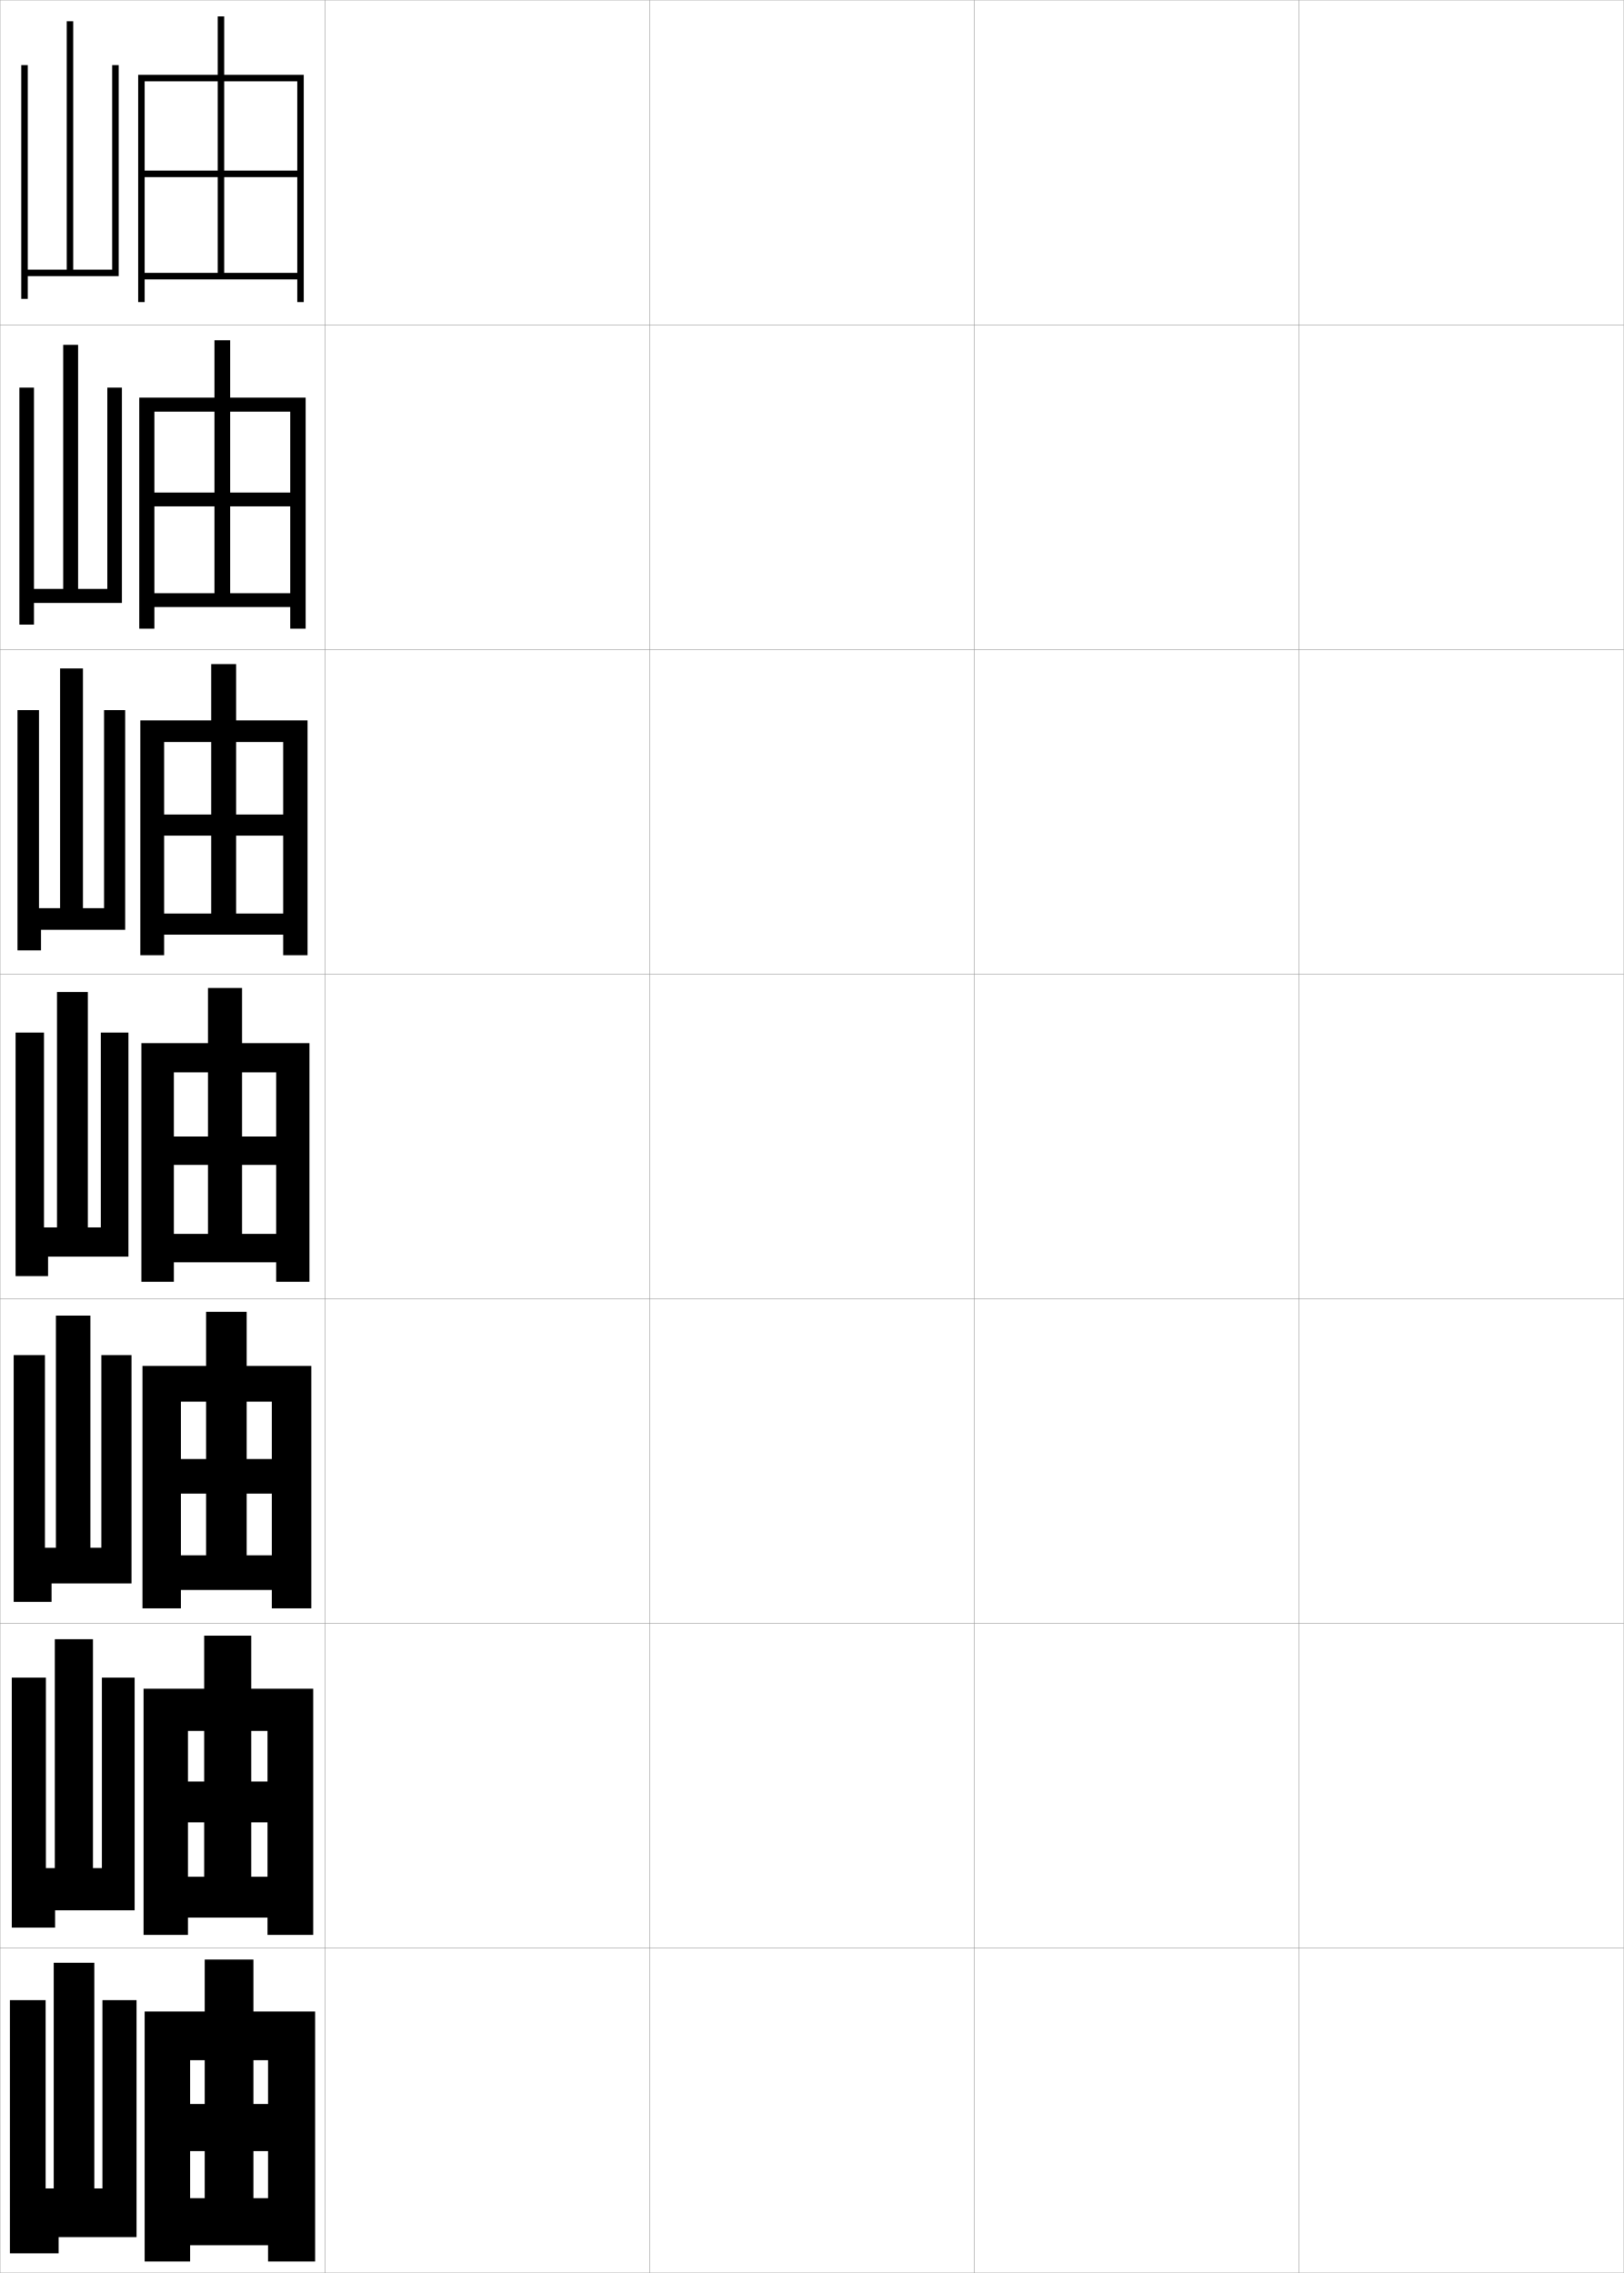
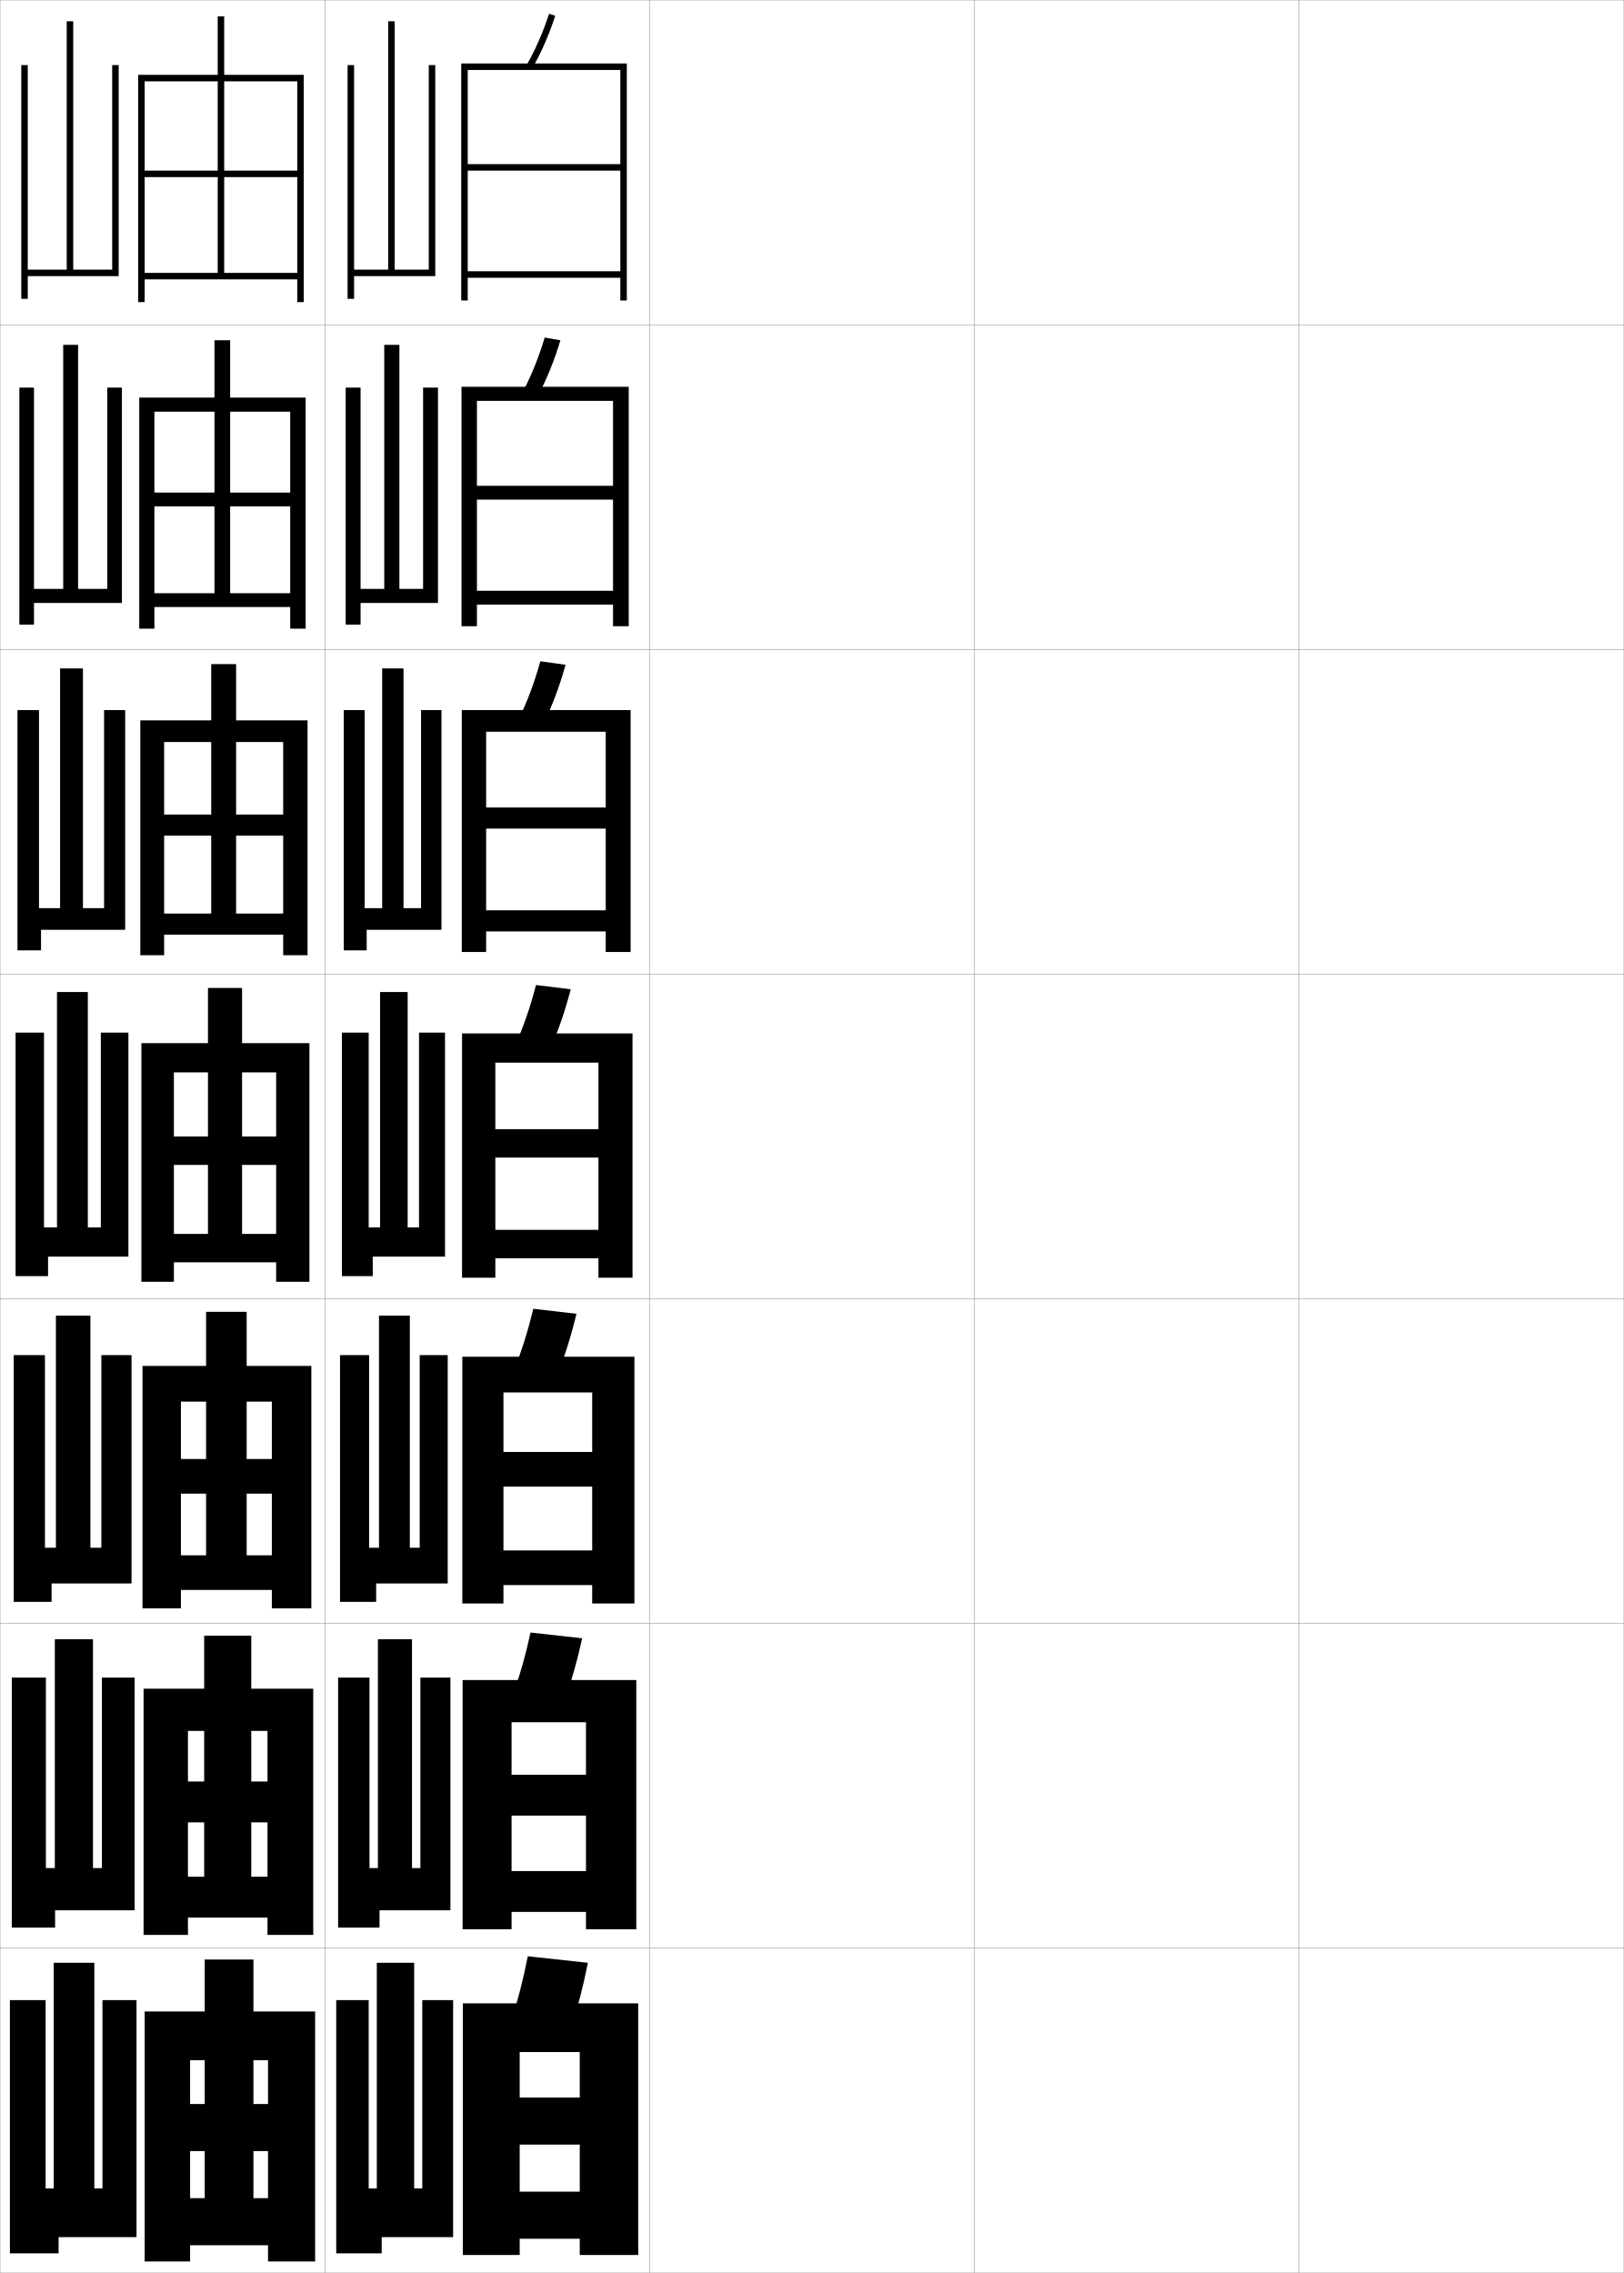
<svg xmlns="http://www.w3.org/2000/svg" width="500.1" height="700.1" viewBox="0 0 500.1 700.1" overflow="visible" enable-background="new 0 0 500.1 700.1" xml:space="preserve">
  <g id="glyphs">
    <g>
      <rect x="0.05" y="0.05" fill="none" stroke="#999999" stroke-width="0.1" width="100" height="100" />
      <rect x="0.05" y="100.05" fill="none" stroke="#999999" stroke-width="0.1" width="100" height="100" />
      <rect x="0.05" y="200.05" fill="none" stroke="#999999" stroke-width="0.1" width="100" height="100" />
      <rect x="0.05" y="300.05" fill="none" stroke="#999999" stroke-width="0.1" width="100" height="100" />
      <rect x="0.05" y="400.05" fill="none" stroke="#999999" stroke-width="0.1" width="100" height="100" />
      <rect x="0.05" y="500.05" fill="none" stroke="#999999" stroke-width="0.1" width="100" height="100" />
      <rect x="0.05" y="600.05" fill="none" stroke="#999999" stroke-width="0.1" width="100" height="100" />
      <rect x="100.05" y="0.05" fill="none" stroke="#999999" stroke-width="0.1" width="100" height="100" />
      <rect x="100.05" y="100.05" fill="none" stroke="#999999" stroke-width="0.1" width="100" height="100" />
      <rect x="100.05" y="200.05" fill="none" stroke="#999999" stroke-width="0.1" width="100" height="100" />
      <rect x="100.05" y="300.05" fill="none" stroke="#999999" stroke-width="0.1" width="100" height="100" />
      <rect x="100.05" y="400.05" fill="none" stroke="#999999" stroke-width="0.1" width="100" height="100" />
      <rect x="100.05" y="500.05" fill="none" stroke="#999999" stroke-width="0.1" width="100" height="100" />
      <rect x="100.05" y="600.05" fill="none" stroke="#999999" stroke-width="0.1" width="100" height="100" />
      <rect x="200.05" y="0.05" fill="none" stroke="#999999" stroke-width="0.1" width="100" height="100" />
      <rect x="200.05" y="100.05" fill="none" stroke="#999999" stroke-width="0.1" width="100" height="100" />
      <rect x="200.05" y="200.05" fill="none" stroke="#999999" stroke-width="0.1" width="100" height="100" />
      <rect x="200.05" y="300.05" fill="none" stroke="#999999" stroke-width="0.1" width="100" height="100" />
      <rect x="200.05" y="400.05" fill="none" stroke="#999999" stroke-width="0.1" width="100" height="100" />
      <rect x="200.05" y="500.05" fill="none" stroke="#999999" stroke-width="0.1" width="100" height="100" />
      <rect x="200.05" y="600.05" fill="none" stroke="#999999" stroke-width="0.1" width="100" height="100" />
      <rect x="300.05" y="0.05" fill="none" stroke="#999999" stroke-width="0.1" width="100" height="100" />
      <rect x="300.05" y="100.05" fill="none" stroke="#999999" stroke-width="0.1" width="100" height="100" />
      <rect x="300.05" y="200.05" fill="none" stroke="#999999" stroke-width="0.1" width="100" height="100" />
      <rect x="300.05" y="300.05" fill="none" stroke="#999999" stroke-width="0.1" width="100" height="100" />
      <rect x="300.05" y="400.05" fill="none" stroke="#999999" stroke-width="0.1" width="100" height="100" />
      <rect x="300.05" y="500.05" fill="none" stroke="#999999" stroke-width="0.1" width="100" height="100" />
      <rect x="300.05" y="600.05" fill="none" stroke="#999999" stroke-width="0.1" width="100" height="100" />
      <rect x="400.05" y="0.05" fill="none" stroke="#999999" stroke-width="0.1" width="100" height="100" />
      <rect x="400.05" y="100.05" fill="none" stroke="#999999" stroke-width="0.1" width="100" height="100" />
      <rect x="400.05" y="200.05" fill="none" stroke="#999999" stroke-width="0.1" width="100" height="100" />
      <rect x="400.05" y="300.05" fill="none" stroke="#999999" stroke-width="0.1" width="100" height="100" />
      <rect x="400.05" y="400.05" fill="none" stroke="#999999" stroke-width="0.1" width="100" height="100" />
      <rect x="400.05" y="500.05" fill="none" stroke="#999999" stroke-width="0.1" width="100" height="100" />
      <rect x="400.05" y="600.05" fill="none" stroke="#999999" stroke-width="0.1" width="100" height="100" />
    </g>
    <polygon points="34.55,20.05 36.55,20.05 36.55,85.05 8.55,85.05 8.55,92.05      6.55,92.05 6.55,20.05 8.55,20.05 8.55,83.05 20.55,83.05      20.55,6.55 22.55,6.55 22.55,83.05 34.55,83.05 " />
    <g>
      <polygon points="33.049,119.383 37.549,119.383 37.549,185.716 10.466,185.716       10.466,192.383 5.966,192.383 5.966,119.383 10.466,119.383 10.466,181.383       19.466,181.383 19.466,106.216 24.049,106.216 24.049,181.383 33.049,181.383 " />
      <polygon points="32.05,218.716 38.55,218.716 38.55,286.383 12.633,286.383       12.633,292.717 5.383,292.717 5.383,218.716 12.008,218.716 12.008,279.717       18.508,279.717 18.508,205.883 25.55,205.883 25.55,279.717 32.05,279.717 " />
      <polygon points="31.05,318.05 39.55,318.05 39.55,387.05 14.8,387.05       14.8,393.05 4.8,393.05 4.8,318.05 13.55,318.05 13.55,378.05       17.55,378.05 17.55,305.55 27.05,305.55 27.05,378.05 31.05,378.05 " />
      <polygon points="31.217,417.384 40.508,417.384 40.508,487.716 15.883,487.716       15.883,493.384 4.217,493.384 4.217,417.384 13.842,417.384 13.842,476.716       17.217,476.716 17.217,405.216 27.842,405.216 27.842,476.716 31.217,476.716 " />
      <polygon points="31.383,516.717 41.466,516.717 41.466,588.383 16.966,588.383       16.966,593.717 3.633,593.717 3.633,516.717 14.133,516.717 14.133,575.383       16.883,575.383 16.883,504.883 28.633,504.883 28.633,575.383 31.383,575.383 " />
    </g>
    <polygon points="16.55,674.05 16.55,604.55 29.05,604.55 29.05,674.05      31.55,674.05 31.55,616.05 42.05,616.05 42.05,689.05 18.05,689.05      18.05,694.05 3.05,694.05 3.05,616.05 14.05,616.05 14.05,674.05 " />
    <polygon points="91.55,84.05 44.55,84.05 44.55,86.05 91.55,86.05      91.55,93.05 93.55,93.05 93.55,23.05 42.55,23.05 42.55,93.05      44.55,93.05 44.55,25.05 91.55,25.05 91.55,52.55 69.05,52.55      69.05,5.05 67.05,5.05 67.05,52.55 44.55,52.55 44.55,54.55      67.05,54.55 67.05,84.05 69.05,84.05 69.05,54.55 91.55,54.55 " />
    <g>
      <polygon points="42.883,122.466 42.883,193.633 47.55,193.633 47.55,126.799       89.383,126.799 89.383,151.716 70.883,151.716 70.883,104.8 66.05,104.8       66.05,151.716 47.55,151.716 47.55,155.966 66.05,155.966 66.05,182.716       70.883,182.716 70.883,155.966 89.383,155.966 89.383,182.716 47.55,182.716       47.55,186.966 89.383,186.966 89.383,193.633 94.133,193.633 94.133,122.466 " />
      <polygon points="43.216,221.883 43.216,294.216 50.55,294.216 50.55,228.55       87.216,228.55 87.216,250.883 72.716,250.883 72.716,204.55 65.05,204.55       65.05,250.883 50.55,250.883 50.55,257.383 65.05,257.383 65.05,281.383       72.716,281.383 72.716,257.383 87.216,257.383 87.216,281.383 50.55,281.383       50.55,287.883 87.216,287.883 87.216,294.216 94.716,294.216 94.716,221.883 " />
      <polygon points="43.55,321.3 43.55,394.8 53.55,394.8 53.55,330.3       85.05,330.3 85.05,350.05 74.55,350.05 74.55,304.3 64.05,304.3       64.05,350.05 53.55,350.05 53.55,358.8 64.05,358.8 64.05,380.05       74.55,380.05 74.55,358.8 85.05,358.8 85.05,380.05 53.55,380.05       53.55,388.8 85.05,388.8 85.05,394.8 95.3,394.8 95.3,321.3 " />
      <polygon points="43.883,420.716 43.883,495.384 55.717,495.384 55.717,431.716       83.717,431.716 83.717,449.384 75.967,449.384 75.967,404.05 63.467,404.05       63.467,449.384 55.717,449.384 55.717,460.05 63.467,460.05 63.467,479.05       75.967,479.05 75.967,460.05 83.717,460.05 83.717,479.05 55.717,479.05       55.717,489.716 83.717,489.716 83.717,495.384 95.883,495.384 95.883,420.716 " />
      <polygon points="44.216,520.133 44.216,595.967 57.883,595.967 57.883,533.133       82.383,533.133 82.383,548.717 77.383,548.717 77.383,503.8 62.883,503.8       62.883,548.717 57.883,548.717 57.883,561.3 62.883,561.3 62.883,578.05       77.383,578.05 77.383,561.3 82.383,561.3 82.383,578.05 57.883,578.05       57.883,590.633 82.383,590.633 82.383,595.967 96.466,595.967 96.466,520.133 " />
    </g>
    <polygon points="44.55,619.55 44.55,696.55 58.55,696.55 58.55,634.55      82.55,634.55 82.55,648.05 78.05,648.05 78.05,603.55 63.05,603.55      63.05,648.05 58.55,648.05 58.55,662.55 63.05,662.55 63.05,677.05      78.05,677.05 78.05,662.55 82.55,662.55 82.55,677.05 58.55,677.05      58.55,691.55 82.55,691.55 82.55,696.55 97.05,696.55 97.05,619.55 " />
+     <g>
+       <g>
+         <path d="M162.182,20.054l1.735,0.992c2.838-4.966,5.155-10.261,7.084-16.187       l-1.902-0.619C167.213,10.035,164.95,15.208,162.182,20.054z" />
+         <polygon points="191.05,50.55 144.05,50.55 144.05,52.55 191.05,52.55        191.05,83.55 144.05,83.55 144.05,85.55 191.05,85.55 191.05,92.55        193.05,92.55 193.05,19.55 142.05,19.55 142.05,92.55 144.05,92.55        144.05,21.55 191.05,21.55 " />
+       </g>
+       <g>
+         <path d="M160.993,120.718l4.695,1.164c2.754-5.216,5.013-10.798,6.903-17.074       l-4.835-0.85C165.903,110.124,163.69,115.603,160.993,120.718z" />
+         <polygon points="188.799,149.633 146.883,149.633 146.883,153.883 188.799,153.883        188.799,181.966 146.883,181.966 146.883,186.216 188.799,186.216 188.799,192.883        193.633,192.883 193.633,119.133 142.133,119.133 142.133,192.883 146.883,192.883        146.883,123.466 188.799,123.466 " />
+       </g>
+       <g>
+         <path d="M159.806,221.382l7.654,1.335c2.671-5.466,4.872-11.334,6.724-17.96       l-7.767-1.081C164.594,210.213,162.431,215.998,159.806,221.382z" />
+         <polygon points="186.55,248.716 149.716,248.716 149.716,255.216 186.55,255.216        186.55,280.383 149.716,280.383 149.716,286.883 186.55,286.883 186.55,293.216        194.217,293.216 194.217,218.716 142.217,218.716 142.217,293.216 149.716,293.216        149.716,225.383 186.55,225.383 " />
+       </g>
+       <g>
+         <path d="M165.075,303.395c-1.791,6.907-3.904,12.998-6.457,18.652l10.613,1.506       c2.588-5.717,4.73-11.871,6.543-18.848L165.075,303.395z" />
+         <polygon points="142.3,318.3 142.3,393.55 152.55,393.55 152.55,327.3        184.3,327.3 184.3,347.8 152.55,347.8 152.55,356.55 184.3,356.55        184.3,378.8 152.55,378.8 152.55,387.55 184.3,387.55 184.3,393.55        194.8,393.55 194.8,318.3 " />
+       </g>
+       <g>
+         <path d="M171.504,423.718c2.37-5.78,4.344-12.002,6.029-19.064l-13.3-1.54       c-1.67,7.016-3.625,13.195-5.971,18.935L171.504,423.718z" />
+         <polygon points="182.383,447.217 155.05,447.217 155.05,457.883 182.383,457.883        182.383,477.55 155.05,477.55 155.05,488.217 182.383,488.217 182.383,493.883        195.383,493.883 195.383,417.883 142.383,417.883 142.383,493.883 155.05,493.883        155.05,428.883 182.383,428.883 " />
+       </g>
+       <g>
+         <path d="M173.777,523.884c2.151-5.844,3.957-12.133,5.514-19.282l-15.9-1.771       c-1.55,7.126-3.346,13.395-5.486,19.218L173.777,523.884z" />
+         <polygon points="180.466,546.633 157.55,546.633 157.55,559.217 180.466,559.217        180.466,576.3 157.55,576.3 157.55,588.883 180.466,588.883 180.466,594.217        195.966,594.217 195.966,517.467 142.466,517.467 142.466,594.217 157.55,594.217        157.55,530.467 180.466,530.467 " />
+       </g>
+       <g>
+         <path d="M176.05,624.05c1.933-5.907,3.57-12.265,5-19.5l-18.5-2       c-1.43,7.235-3.067,13.593-5,19.5L176.05,624.05z" />
+         <polygon points="178.55,646.05 160.05,646.05 160.05,660.55 178.55,660.55        178.55,675.05 160.05,675.05 160.05,689.55 178.55,689.55 178.55,694.55        196.55,694.55 196.55,617.05 142.55,617.05 142.55,694.55 160.05,694.55        160.05,632.05 178.55,632.05 " />
+       </g>
+     </g>
+     <polygon points="132.05,20.05 134.05,20.05 134.05,85.05 109.05,85.05      109.05,92.05 107.05,92.05 107.05,20.05 109.05,20.05 109.05,83.05      119.55,83.05 119.55,6.55 121.55,6.55 121.55,83.05 132.05,83.05 " />
+     <g>
+       <polygon points="129.467,516.717 138.717,516.717 138.717,588.383 116.884,588.383       116.884,593.717 104.134,593.717 104.134,516.717 113.8,516.717 113.8,575.383       116.384,575.383 116.384,504.883 126.884,504.883 126.884,575.383 129.467,575.383 " />
+       <polygon points="129.258,417.384 137.883,417.384 137.883,487.716 115.842,487.716       115.842,493.384 104.717,493.384 104.717,417.384 113.675,417.384 113.675,476.716       116.717,476.716 116.717,405.216 126.217,405.216 126.217,476.716 129.258,476.716 " />
+       <polygon points="129.05,318.05 137.05,318.05 137.05,387.05 114.8,387.05       114.8,393.05 105.3,393.05 105.3,318.05 113.55,318.05 113.55,378.05       117.05,378.05 117.05,305.55 125.55,305.55 125.55,378.05 129.05,378.05 " />
+       <polygon points="129.674,218.716 135.966,218.716 135.966,286.383 112.925,286.383       112.925,292.717 105.883,292.717 105.883,218.716 112.3,218.716 112.3,279.717       117.695,279.717 117.695,205.883 124.278,205.883 124.278,279.717 129.674,279.717 " />
+       <polygon points="130.299,119.383 134.883,119.383 134.883,185.716 111.05,185.716       111.05,192.383 106.466,192.383 106.466,119.383 111.05,119.383 111.05,181.383       118.341,181.383 118.341,106.216 123.007,106.216 123.007,181.383 130.299,181.383 " />
+     </g>
+     <polygon points="116.05,674.05 116.05,604.55 127.55,604.55 127.55,674.05      130.05,674.05 130.05,616.05 139.55,616.05 139.55,689.05 117.55,689.05      117.55,694.05 103.55,694.05 103.55,616.05 113.55,616.05 113.55,674.05 " />
  </g>
</svg>
